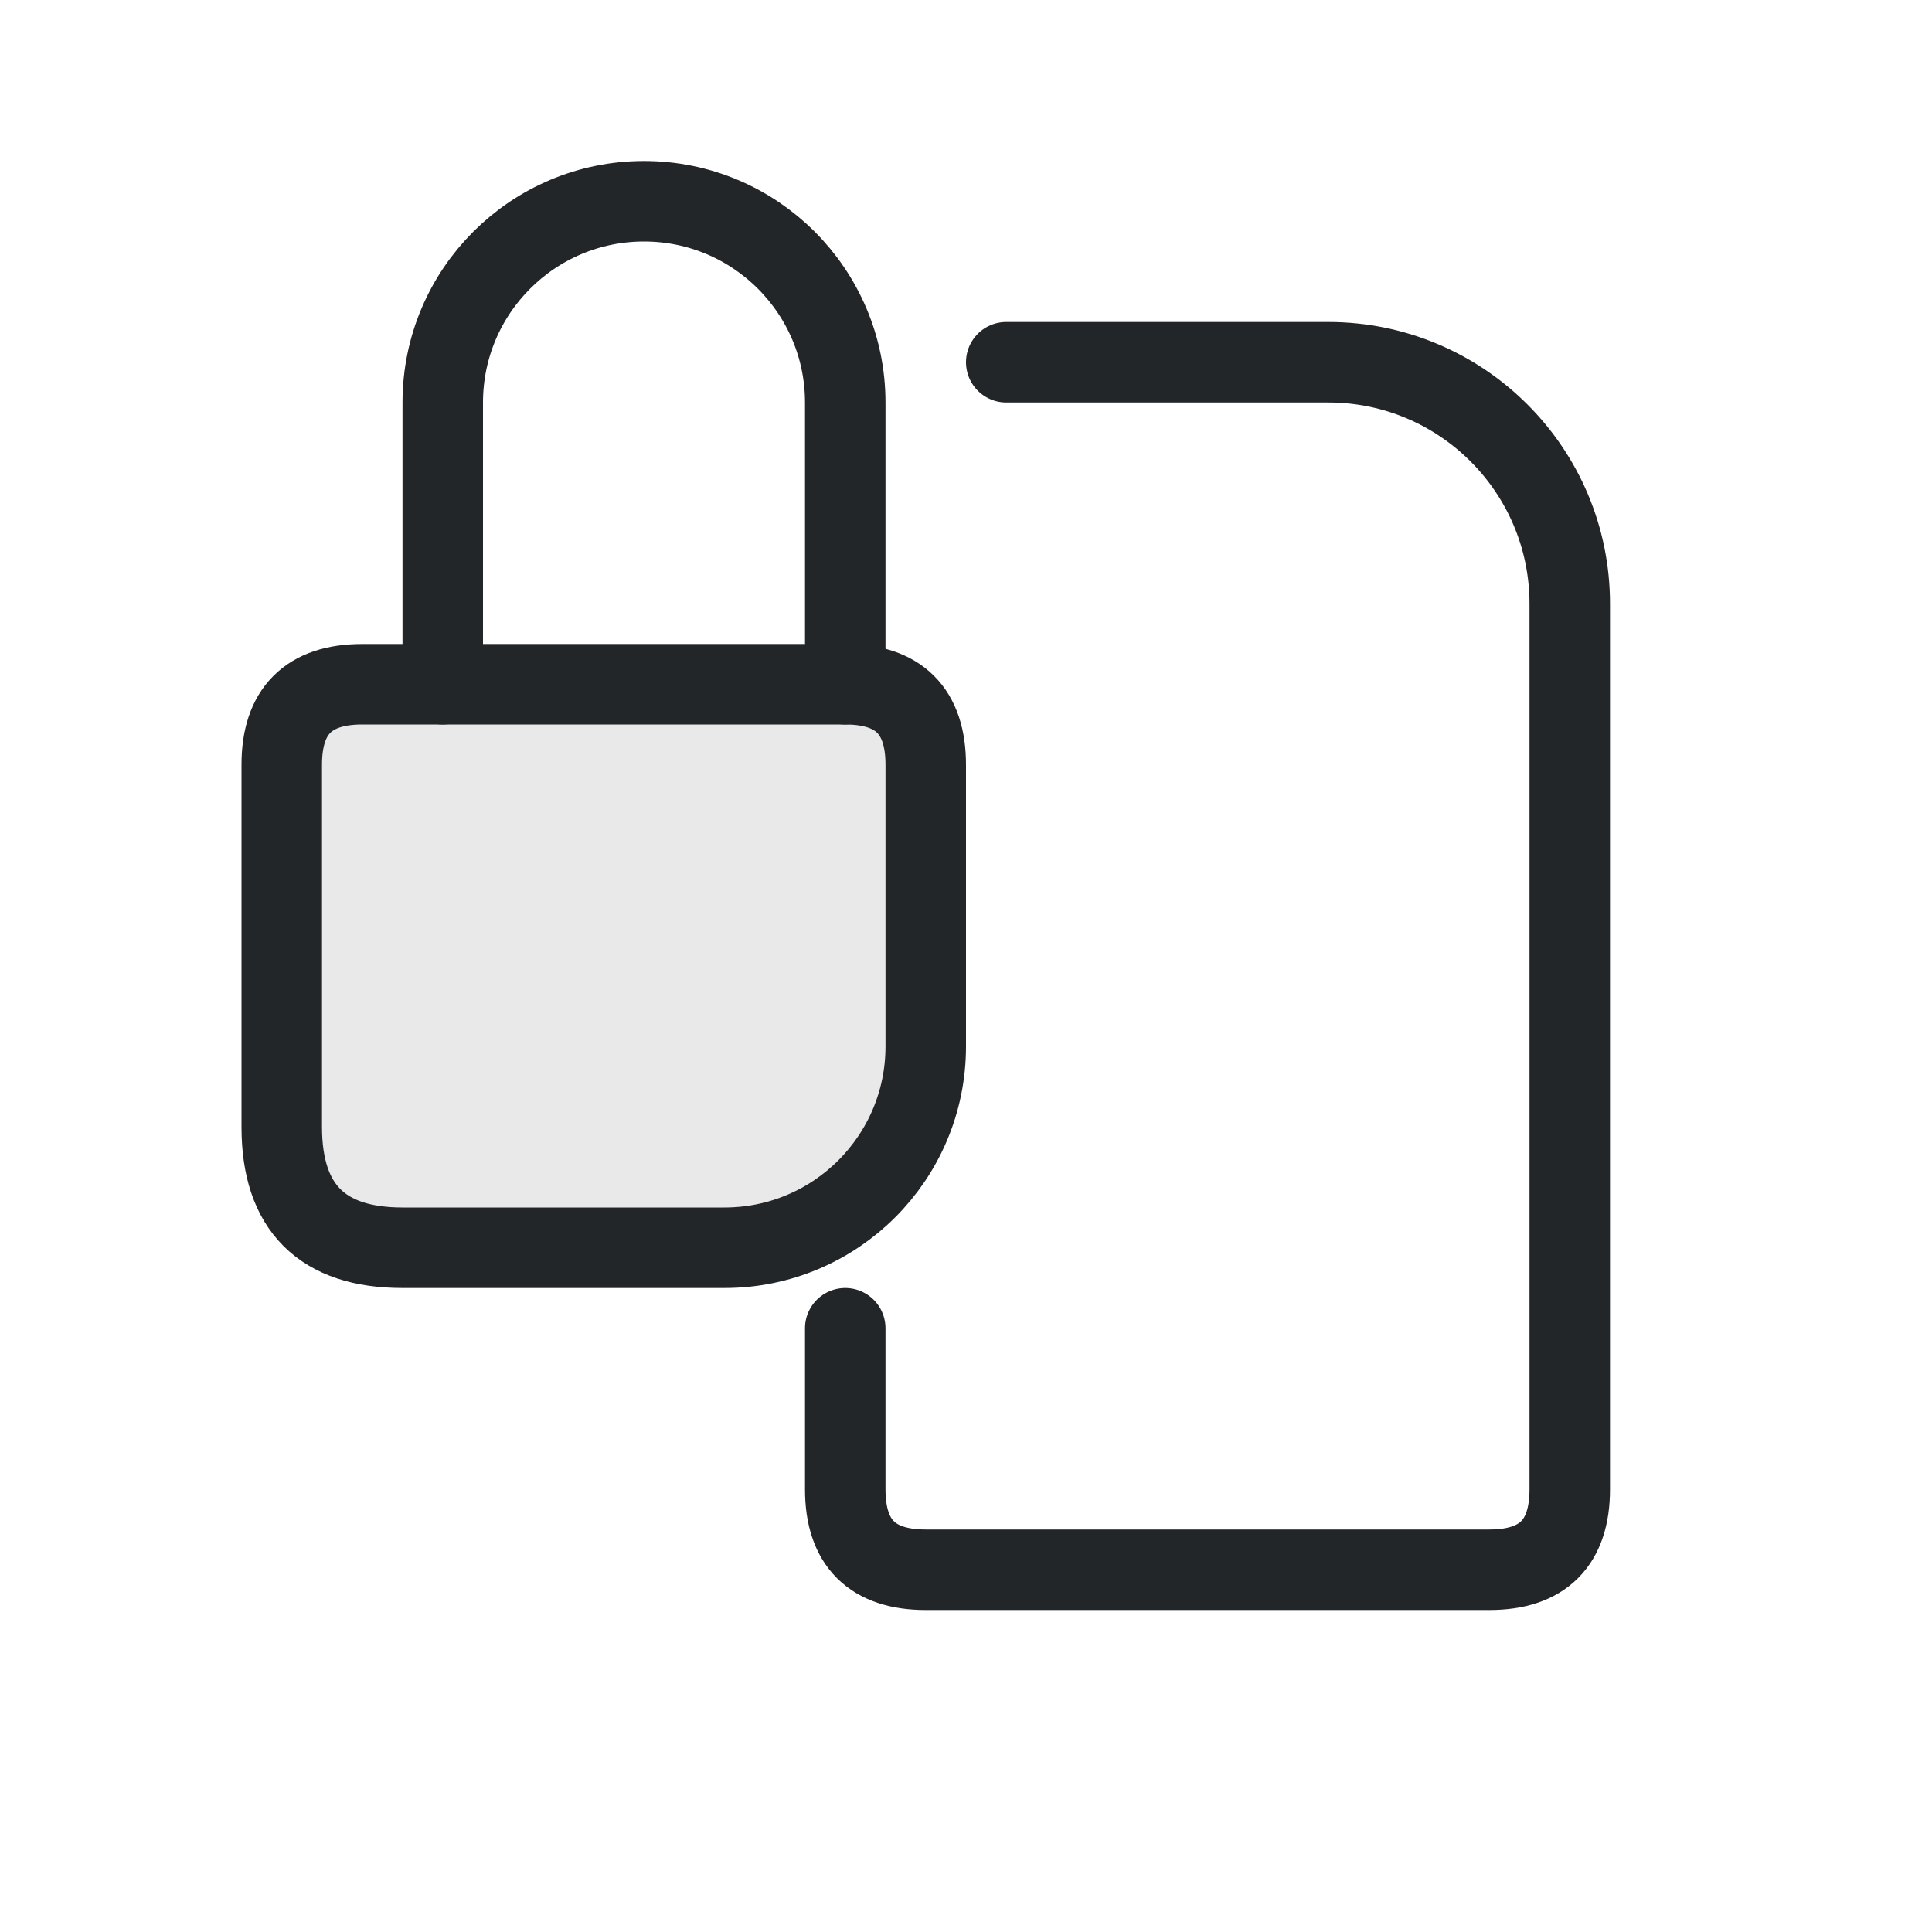
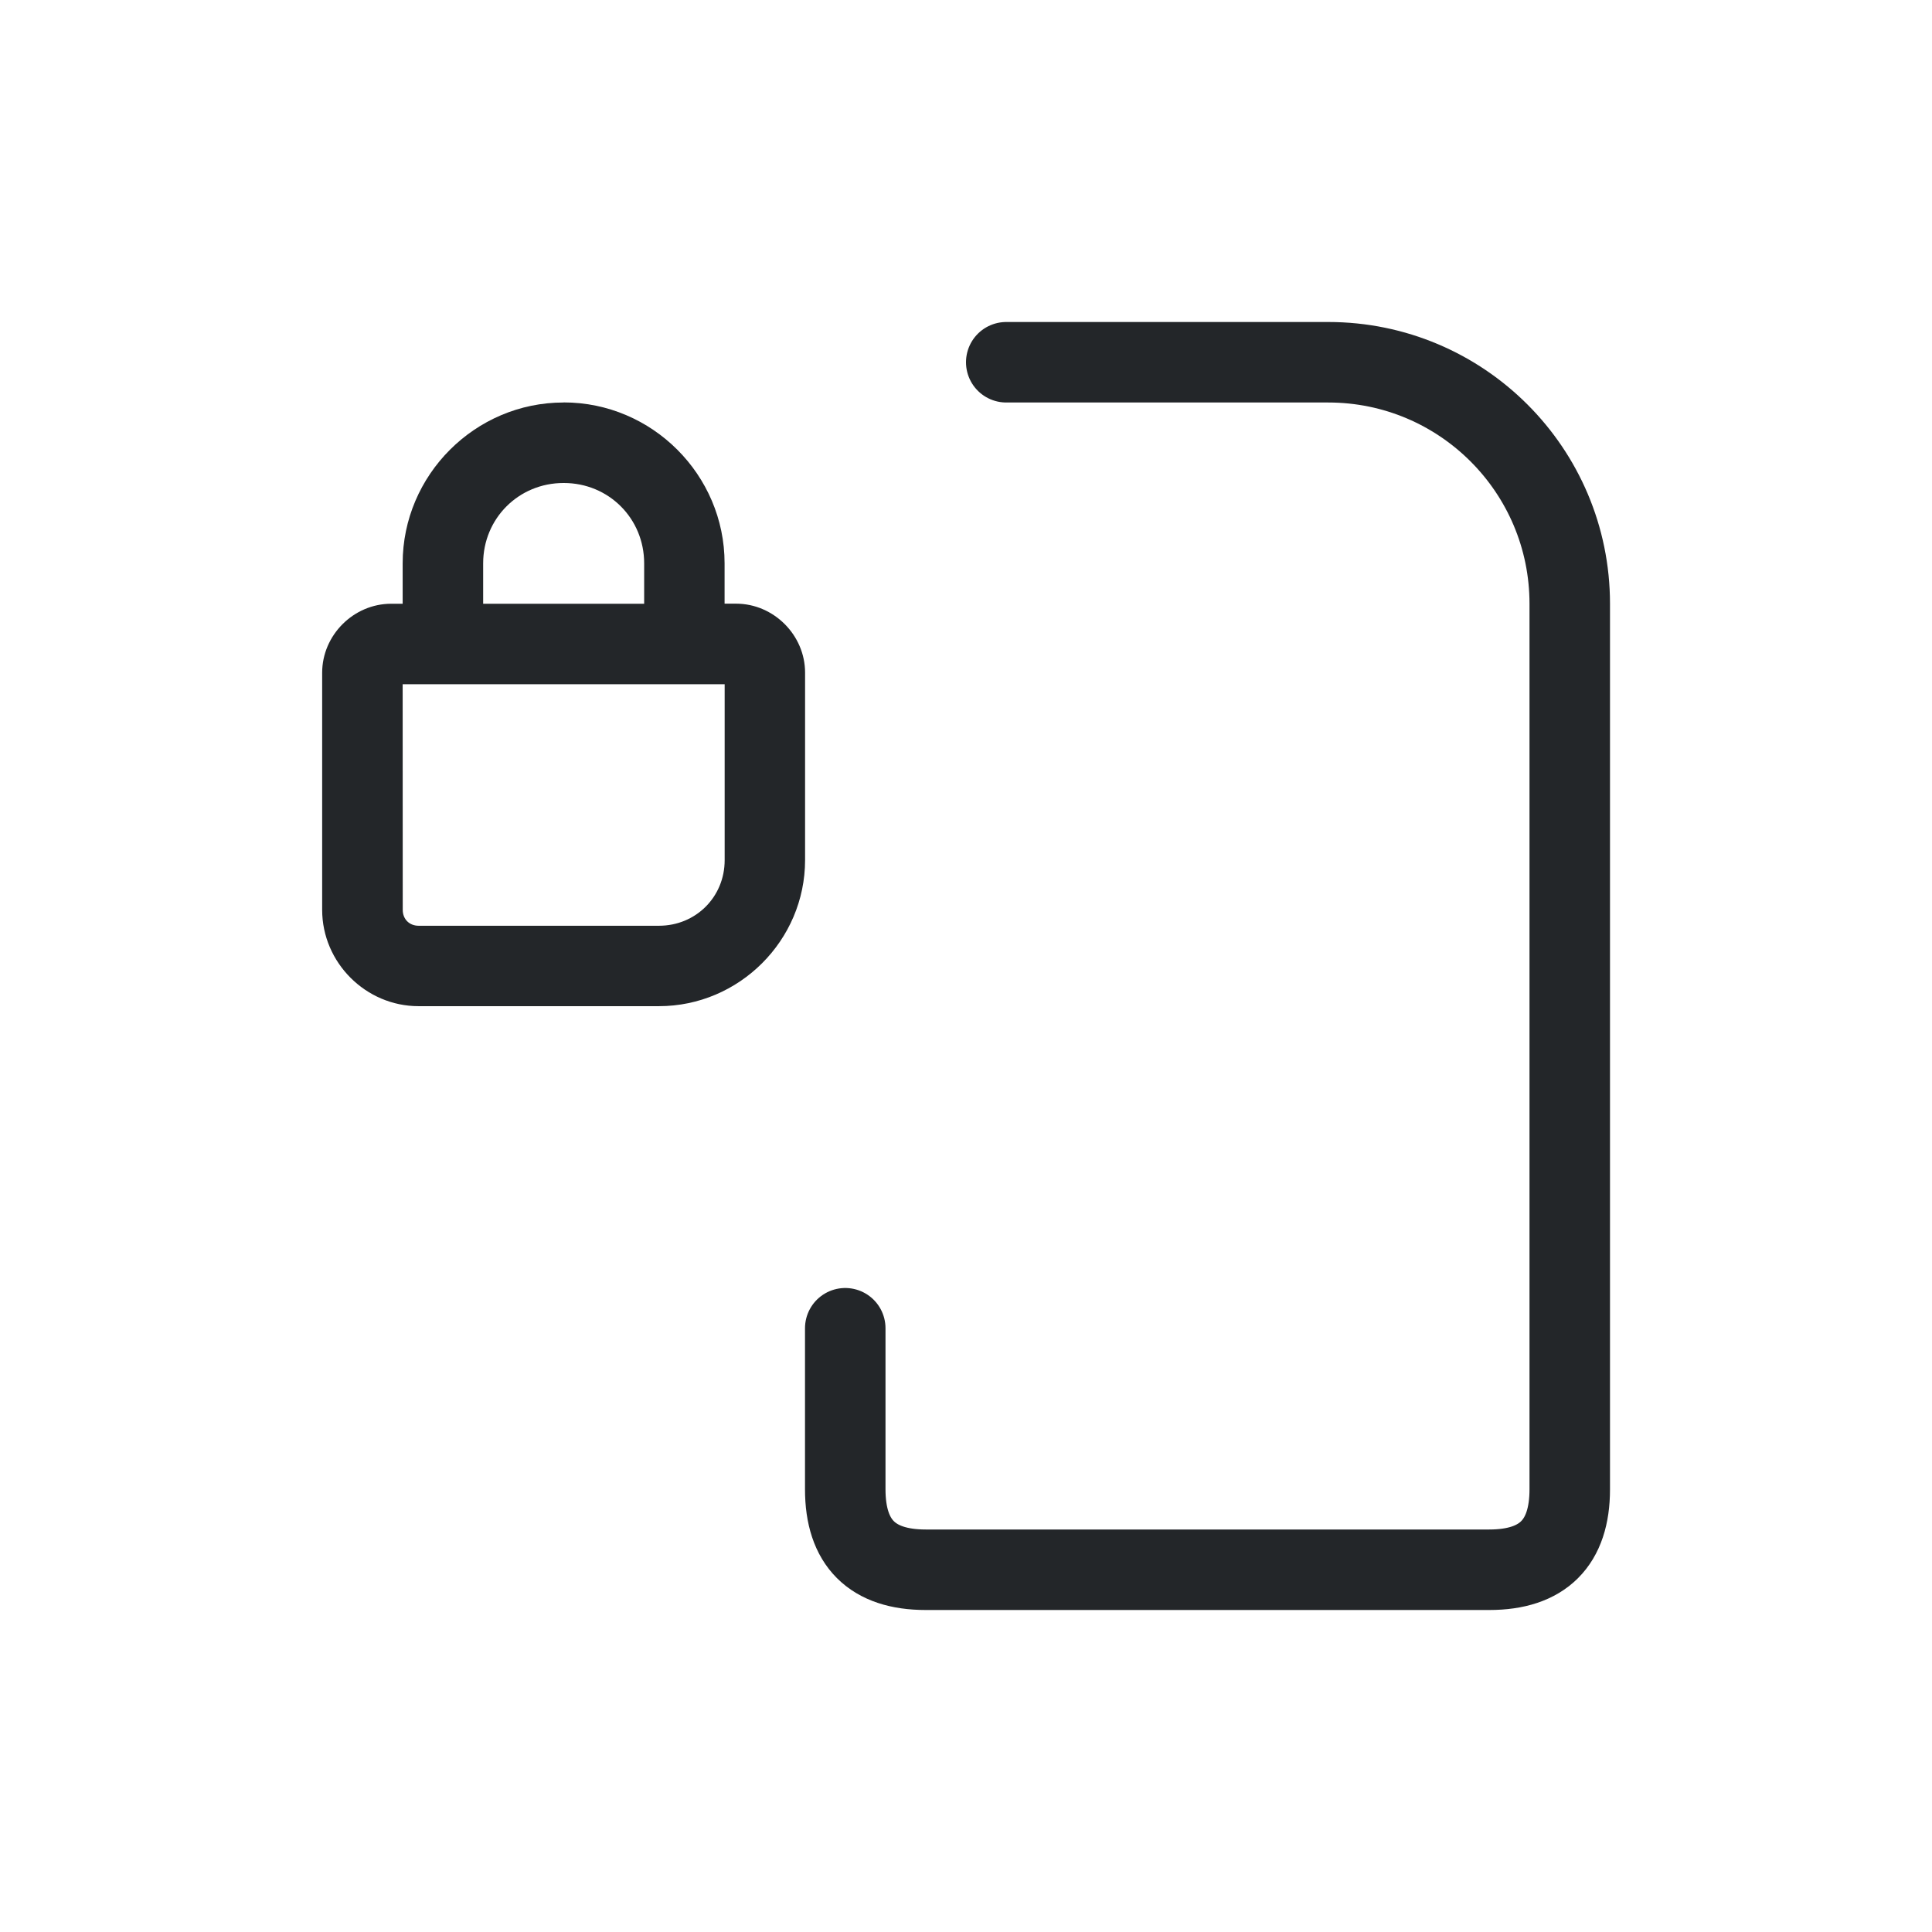
<svg xmlns="http://www.w3.org/2000/svg" width="24" height="24" viewBox="0 0 24 24">
  <defs>
    <style id="current-color-scheme">.ColorScheme-Text{color:#232629}</style>
  </defs>
  <g transform="translate(1,1)">
    <g class="ColorScheme-Text" stroke="currentColor" stroke-linecap="round" stroke-linejoin="round">
      <path d="M11.5 3.5h4a3 3 0 0 1 3 3v11q0 1-1 1h-7q-1 0-1-1v-2" fill="none" stroke="currentColor" class="ColorScheme-Text" />
-       <path d="M4.5 7.5V4a2.5 2.5 0 0 1 5 0v3.5" fill="none" stroke="currentColor" class="ColorScheme-Text" />
-       <path d="M3.5 7.5h6q1 0 1 1v3.5a2.5 2.5 0 0 1-2.5 2.5h-4q-1.5 0-1.5-1.5v-4.5q0-1 1-1Z" fill="currentColor" fill-opacity=".1" stroke="currentColor" class="ColorScheme-Text" />
+       <g transform="translate(-30.312 -40.904)" stroke="none">
+         <path class="ColorScheme-Text" d="m36.312 44.904c-1.098 0-1.998.9-1.998 1.998v.502h-.143c-.467 0-.857.39-.857.857v2.945c0 .656.542 1.197 1.197 1.197h2.986c.997 0 1.816-.817 1.816-1.815v-2.328c0-.467-.39-.857-.857-.857h-.143v-.502c0-1.098-.9-1.998-1.998-1.998zm0 1h.004c.558 0 .998.441.998.998v.502h-2v-.502c0-.557.441-.998.998-.998zm-1.998 2.5h4v2.186c0 .457-.36.814-.816.814h-2.986c-.115 0-.197-.082-.197-.197z" fill="currentColor" />
+       </g>
    </g>
  </g>
</svg>
